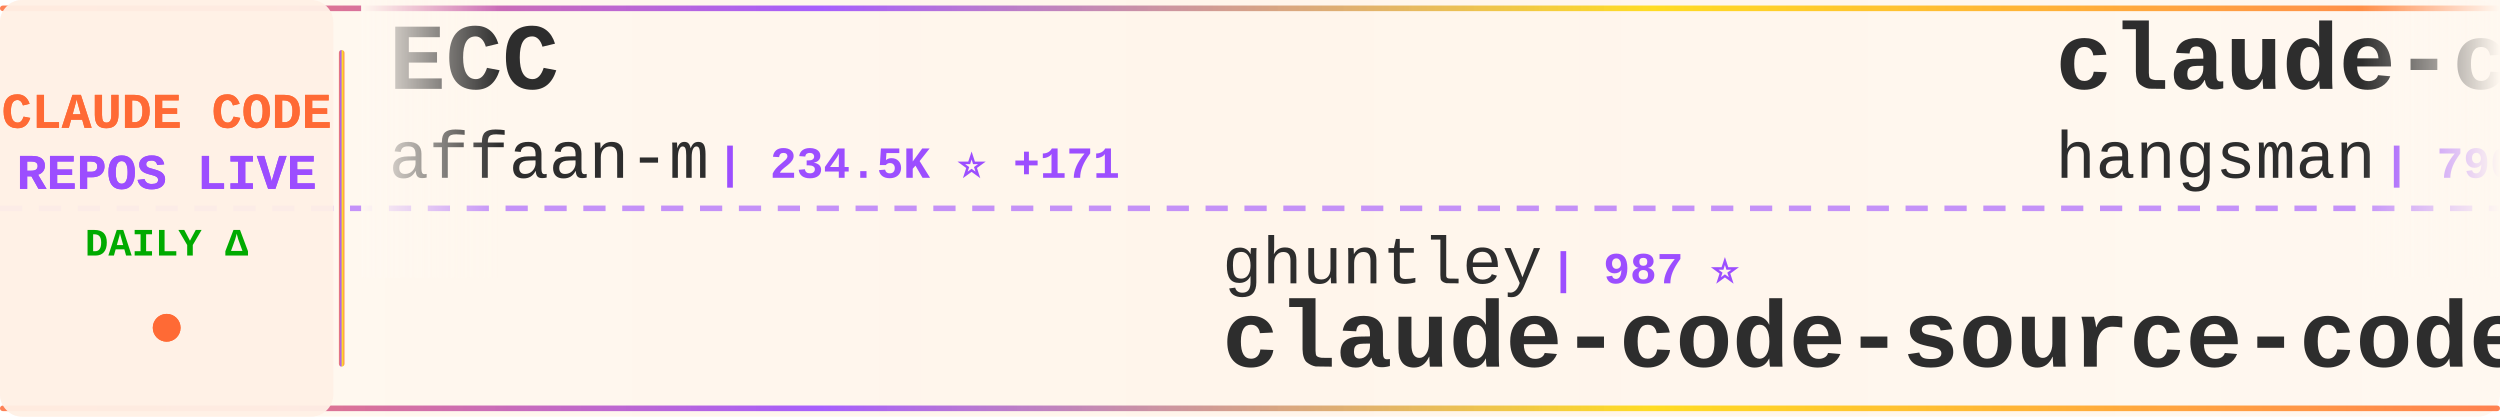
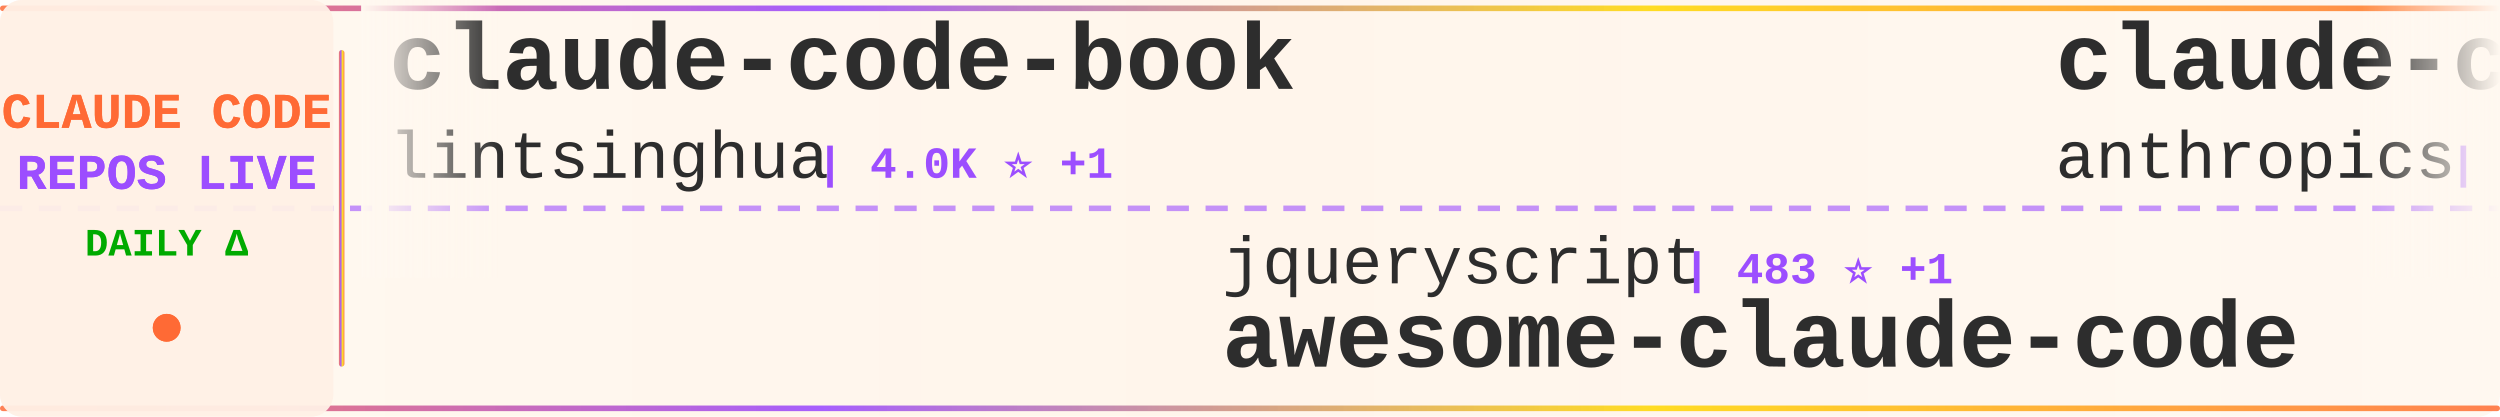
<svg xmlns="http://www.w3.org/2000/svg" width="900" height="150">
  <defs>
    <linearGradient id="tickerBg" x1="0%" y1="0%" x2="100%" y2="0%">
      <stop offset="0%" style="stop-color:#fff8f0;stop-opacity:0.98" />
      <stop offset="50%" style="stop-color:#fff5eb;stop-opacity:1" />
      <stop offset="100%" style="stop-color:#fff8f0;stop-opacity:0.98" />
    </linearGradient>
    <linearGradient id="borderGrad" x1="0%" y1="0%" x2="100%" y2="0%">
      <stop offset="0%" style="stop-color:#FF6B35;stop-opacity:0.85">
        <animate attributeName="stop-opacity" values="0.85;1;0.85" dur="2s" repeatCount="indefinite" />
      </stop>
      <stop offset="33%" style="stop-color:#9C4EFF;stop-opacity:0.9">
        <animate attributeName="stop-opacity" values="0.9;1;0.9" dur="2.2s" repeatCount="indefinite" />
      </stop>
      <stop offset="66%" style="stop-color:#FFD700;stop-opacity:0.85">
        <animate attributeName="stop-opacity" values="0.85;1;0.85" dur="1.8s" repeatCount="indefinite" />
      </stop>
      <stop offset="100%" style="stop-color:#FF6B35;stop-opacity:0.85">
        <animate attributeName="stop-opacity" values="0.85;1;0.85" dur="2s" repeatCount="indefinite" />
      </stop>
    </linearGradient>
    <filter id="textGlow">
      <feGaussianBlur stdDeviation="0.15" result="coloredBlur" />
      <feMerge>
        <feMergeNode in="coloredBlur" />
        <feMergeNode in="SourceGraphic" />
      </feMerge>
    </filter>
    <filter id="metricGlow">
      <feGaussianBlur stdDeviation="0.2" result="coloredBlur" />
      <feMerge>
        <feMergeNode in="coloredBlur" />
        <feMergeNode in="SourceGraphic" />
      </feMerge>
    </filter>
    <linearGradient id="leftFade" x1="0%" y1="0%" x2="100%" y2="0%">
      <stop offset="0%" style="stop-color:#fff8f0;stop-opacity:1" />
      <stop offset="100%" style="stop-color:#fff8f0;stop-opacity:0" />
    </linearGradient>
    <linearGradient id="rightFade" x1="0%" y1="0%" x2="100%" y2="0%">
      <stop offset="0%" style="stop-color:#fff8f0;stop-opacity:0" />
      <stop offset="100%" style="stop-color:#fff8f0;stop-opacity:1" />
    </linearGradient>
  </defs>
  <rect width="900" height="150" fill="url(#tickerBg)" rx="8" />
  <rect x="0" y="2" width="900" height="2" fill="url(#borderGrad)" rx="1" />
  <rect x="0" y="146" width="900" height="2" fill="url(#borderGrad)" rx="1" />
  <line x1="0" y1="75" x2="900" y2="75" stroke="#9C4EFF" stroke-width="2" stroke-dasharray="8 6" opacity="0.6" />
  <rect x="0" y="0" width="120" height="150" fill="#fff0e6" opacity="0.95" rx="8" />
  <text x="60" y="46" font-family="'Courier New', monospace" font-size="18" font-weight="bold" fill="#FF6B35" text-anchor="middle" filter="url(#textGlow)">
    CLAUDE CODE
  </text>
  <text x="60" y="68" font-family="'Courier New', monospace" font-size="18" font-weight="bold" fill="#9C4EFF" text-anchor="middle" filter="url(#textGlow)">
    REPOS LIVE
  </text>
  <text x="60" y="92" font-family="'Courier New', monospace" font-size="14" font-weight="bold" fill="#00aa00" text-anchor="middle">
    DAILY Δ
  </text>
  <circle cx="60" cy="118" r="5" fill="#FF6B35" filter="url(#metricGlow)">
    <animate attributeName="r" values="4;6;4" dur="1.5s" repeatCount="indefinite" />
    <animate attributeName="opacity" values="0.6;1;0.6" dur="1.5s" repeatCount="indefinite" />
  </circle>
  <rect x="122" y="18" width="2" height="114" fill="url(#borderGrad)" rx="1" />
  <clipPath id="tickerClip">
    <rect x="130" y="0" width="770" height="150" />
  </clipPath>
  <g clip-path="url(#tickerClip)">
    <g id="tickerItems">
      <animateTransform attributeName="transform" attributeType="XML" type="translate" from="0 0" to="-3000 0" dur="54s" repeatCount="indefinite" />
      <g transform="translate(0, 0)">
-         <text x="140" y="32" font-family="'Courier New', monospace" font-size="34" font-weight="bold" fill="#2d2d2d">ECC</text>
-         <text x="140" y="64" font-family="'Courier New', monospace" font-size="24" font-weight="normal" fill="#2d2d2d" opacity="1.0">affaan-m</text>
-         <text x="258" y="64" font-family="'Courier New', monospace" font-size="16" font-weight="bold" fill="#9C4EFF"> | 234.5K ⭐ +171</text>
+         <text x="140" y="32" font-family="'Courier New', monospace" font-size="34" font-weight="bold" fill="#2d2d2d">claude-code-book</text>
+         <text x="140" y="64" font-family="'Courier New', monospace" font-size="24" font-weight="normal" fill="#2d2d2d" opacity="1.0">lintsinghua</text>
+         <text x="294" y="64" font-family="'Courier New', monospace" font-size="16" font-weight="bold" fill="#9C4EFF"> | 4.0K ⭐ +1</text>
      </g>
      <g transform="translate(300, 0)">
-         <text x="140" y="102" font-family="'Courier New', monospace" font-size="24" font-weight="normal" fill="#2d2d2d" opacity="1.0">ghuntley</text>
-         <text x="258" y="102" font-family="'Courier New', monospace" font-size="16" font-weight="bold" fill="#9C4EFF"> | 987 ⭐</text>
-         <text x="140" y="132" font-family="'Courier New', monospace" font-size="34" font-weight="bold" fill="#2d2d2d">claude-code-source-code-...</text>
+         <text x="140" y="102" font-family="'Courier New', monospace" font-size="24" font-weight="normal" fill="#2d2d2d" opacity="1.0">jqueryscript</text>
+         <text x="306" y="102" font-family="'Courier New', monospace" font-size="16" font-weight="bold" fill="#9C4EFF"> | 483 ⭐ +1</text>
+         <text x="140" y="132" font-family="'Courier New', monospace" font-size="34" font-weight="bold" fill="#2d2d2d">awesome-claude-code</text>
      </g>
      <g transform="translate(600, 0)">
-         <text x="140" y="32" font-family="'Courier New', monospace" font-size="34" font-weight="bold" fill="#2d2d2d">claude-code-source</text>
-         <text x="140" y="64" font-family="'Courier New', monospace" font-size="24" font-weight="normal" fill="#2d2d2d" opacity="1.0">hangsman</text>
-         <text x="258" y="64" font-family="'Courier New', monospace" font-size="16" font-weight="bold" fill="#9C4EFF"> | 790 ⭐</text>
+         <text x="140" y="32" font-family="'Courier New', monospace" font-size="34" font-weight="bold" fill="#2d2d2d">claude-code-action</text>
+         <text x="140" y="64" font-family="'Courier New', monospace" font-size="24" font-weight="normal" fill="#2d2d2d" opacity="1.0">anthropics</text>
+         <text x="282" y="64" font-family="'Courier New', monospace" font-size="16" font-weight="bold" fill="#9C4EFF"> | 8.5K ⭐ +1</text>
      </g>
      <g transform="translate(900, 0)">
-         <text x="140" y="102" font-family="'Courier New', monospace" font-size="24" font-weight="normal" fill="#2d2d2d" opacity="1.0">JrCx7scC</text>
-         <text x="258" y="102" font-family="'Courier New', monospace" font-size="16" font-weight="bold" fill="#9C4EFF"> | 371 ⭐</text>
-         <text x="140" y="132" font-family="'Courier New', monospace" font-size="34" font-weight="bold" fill="#2d2d2d">claude-code-source</text>
+         <text x="140" y="102" font-family="'Courier New', monospace" font-size="24" font-weight="normal" fill="#2d2d2d" opacity="1.0">digitalsamba</text>
+         <text x="306" y="102" font-family="'Courier New', monospace" font-size="16" font-weight="bold" fill="#9C4EFF"> | 1.9K ⭐ +2</text>
+         <text x="140" y="132" font-family="'Courier New', monospace" font-size="34" font-weight="bold" fill="#2d2d2d">claude-code-video-toolki...</text>
      </g>
      <g transform="translate(1200, 0)">
-         <text x="140" y="32" font-family="'Courier New', monospace" font-size="34" font-weight="bold" fill="#2d2d2d">arcads-claude-code</text>
-         <text x="140" y="64" font-family="'Courier New', monospace" font-size="24" font-weight="normal" fill="#2d2d2d" opacity="1.0">krusemediallc</text>
-         <text x="318" y="64" font-family="'Courier New', monospace" font-size="16" font-weight="bold" fill="#9C4EFF"> | 1.1K ⭐ +2</text>
+         <text x="140" y="32" font-family="'Courier New', monospace" font-size="34" font-weight="bold" fill="#2d2d2d">Auto-claude-code-researc...</text>
+         <text x="140" y="64" font-family="'Courier New', monospace" font-size="24" font-weight="normal" fill="#2d2d2d" opacity="1.0">wanshuiyin</text>
+         <text x="282" y="64" font-family="'Courier New', monospace" font-size="16" font-weight="bold" fill="#9C4EFF"> | 14.0K ⭐ +4</text>
      </g>
      <g transform="translate(1500, 0)">
-         <text x="140" y="102" font-family="'Courier New', monospace" font-size="24" font-weight="normal" fill="#2d2d2d" opacity="1.0">tanbiralam</text>
-         <text x="282" y="102" font-family="'Courier New', monospace" font-size="16" font-weight="bold" fill="#9C4EFF"> | 2.1K ⭐ +2</text>
+         <text x="140" y="102" font-family="'Courier New', monospace" font-size="24" font-weight="normal" fill="#2d2d2d" opacity="1.0">VineeTagarwaL-code</text>
+         <text x="378" y="102" font-family="'Courier New', monospace" font-size="16" font-weight="bold" fill="#9C4EFF"> | 274 ⭐</text>
        <text x="140" y="132" font-family="'Courier New', monospace" font-size="34" font-weight="bold" fill="#2d2d2d">claude-code</text>
      </g>
      <g transform="translate(1800, 0)">
-         <text x="140" y="32" font-family="'Courier New', monospace" font-size="34" font-weight="bold" fill="#2d2d2d">claude-code-best-practic...</text>
-         <text x="140" y="64" font-family="'Courier New', monospace" font-size="24" font-weight="normal" fill="#2d2d2d" opacity="1.0">shanraisshan</text>
-         <text x="306" y="64" font-family="'Courier New', monospace" font-size="16" font-weight="bold" fill="#9C4EFF"> | 63.6K ⭐ +22</text>
+         <text x="140" y="32" font-family="'Courier New', monospace" font-size="34" font-weight="bold" fill="#2d2d2d">claude-code-spec-workflo...</text>
+         <text x="140" y="64" font-family="'Courier New', monospace" font-size="24" font-weight="normal" fill="#2d2d2d" opacity="1.0">Pimzino</text>
+         <text x="246" y="64" font-family="'Courier New', monospace" font-size="16" font-weight="bold" fill="#9C4EFF"> | 3.8K ⭐</text>
      </g>
      <g transform="translate(2100, 0)">
-         <text x="140" y="102" font-family="'Courier New', monospace" font-size="24" font-weight="normal" fill="#2d2d2d" opacity="1.0">anthropics</text>
-         <text x="282" y="102" font-family="'Courier New', monospace" font-size="16" font-weight="bold" fill="#9C4EFF"> | 139.4K ⭐ +14</text>
-         <text x="140" y="132" font-family="'Courier New', monospace" font-size="34" font-weight="bold" fill="#2d2d2d">claude-code</text>
+         <text x="140" y="102" font-family="'Courier New', monospace" font-size="24" font-weight="normal" fill="#2d2d2d" opacity="1.0">guanshan</text>
+         <text x="258" y="102" font-family="'Courier New', monospace" font-size="16" font-weight="bold" fill="#9C4EFF"> | 61 ⭐</text>
+         <text x="140" y="132" font-family="'Courier New', monospace" font-size="34" font-weight="bold" fill="#2d2d2d">ClaudeCode</text>
      </g>
      <g transform="translate(2400, 0)">
-         <text x="140" y="32" font-family="'Courier New', monospace" font-size="34" font-weight="bold" fill="#2d2d2d">Claude-Code-Usage-Monito...</text>
-         <text x="140" y="64" font-family="'Courier New', monospace" font-size="24" font-weight="normal" fill="#2d2d2d" opacity="1.0">Maciek-roboblog</text>
-         <text x="342" y="64" font-family="'Courier New', monospace" font-size="16" font-weight="bold" fill="#9C4EFF"> | 8.5K ⭐</text>
+         <text x="140" y="32" font-family="'Courier New', monospace" font-size="34" font-weight="bold" fill="#2d2d2d">Claude-Code</text>
+         <text x="140" y="64" font-family="'Courier New', monospace" font-size="24" font-weight="normal" fill="#2d2d2d" opacity="1.0">KPR111</text>
+         <text x="234" y="64" font-family="'Courier New', monospace" font-size="16" font-weight="bold" fill="#9C4EFF"> | 18 ⭐</text>
      </g>
      <g transform="translate(2700, 0)">
-         <text x="140" y="102" font-family="'Courier New', monospace" font-size="24" font-weight="normal" fill="#2d2d2d" opacity="1.0">xu-xiang</text>
-         <text x="258" y="102" font-family="'Courier New', monospace" font-size="16" font-weight="bold" fill="#9C4EFF"> | 1.8K ⭐ +1</text>
-         <text x="140" y="132" font-family="'Courier New', monospace" font-size="34" font-weight="bold" fill="#2d2d2d">everything-claude-code-z...</text>
+         <text x="140" y="102" font-family="'Courier New', monospace" font-size="24" font-weight="normal" fill="#2d2d2d" opacity="1.0">huangserva</text>
+         <text x="282" y="102" font-family="'Courier New', monospace" font-size="16" font-weight="bold" fill="#9C4EFF"> | 621 ⭐</text>
+         <text x="140" y="132" font-family="'Courier New', monospace" font-size="34" font-weight="bold" fill="#2d2d2d">claude-code-cli</text>
      </g>
      <g transform="translate(3000, 0)">
-         <text x="140" y="32" font-family="'Courier New', monospace" font-size="34" font-weight="bold" fill="#2d2d2d">ECC</text>
-         <text x="140" y="64" font-family="'Courier New', monospace" font-size="24" font-weight="normal" fill="#2d2d2d" opacity="1.0">affaan-m</text>
-         <text x="258" y="64" font-family="'Courier New', monospace" font-size="16" font-weight="bold" fill="#9C4EFF"> | 234.5K ⭐ +171</text>
+         <text x="140" y="32" font-family="'Courier New', monospace" font-size="34" font-weight="bold" fill="#2d2d2d">claude-code-book</text>
+         <text x="140" y="64" font-family="'Courier New', monospace" font-size="24" font-weight="normal" fill="#2d2d2d" opacity="1.0">lintsinghua</text>
+         <text x="294" y="64" font-family="'Courier New', monospace" font-size="16" font-weight="bold" fill="#9C4EFF"> | 4.0K ⭐ +1</text>
      </g>
      <g transform="translate(3300, 0)">
-         <text x="140" y="102" font-family="'Courier New', monospace" font-size="24" font-weight="normal" fill="#2d2d2d" opacity="1.0">ghuntley</text>
-         <text x="258" y="102" font-family="'Courier New', monospace" font-size="16" font-weight="bold" fill="#9C4EFF"> | 987 ⭐</text>
-         <text x="140" y="132" font-family="'Courier New', monospace" font-size="34" font-weight="bold" fill="#2d2d2d">claude-code-source-code-...</text>
+         <text x="140" y="102" font-family="'Courier New', monospace" font-size="24" font-weight="normal" fill="#2d2d2d" opacity="1.0">jqueryscript</text>
+         <text x="306" y="102" font-family="'Courier New', monospace" font-size="16" font-weight="bold" fill="#9C4EFF"> | 483 ⭐ +1</text>
+         <text x="140" y="132" font-family="'Courier New', monospace" font-size="34" font-weight="bold" fill="#2d2d2d">awesome-claude-code</text>
      </g>
      <g transform="translate(3600, 0)">
-         <text x="140" y="32" font-family="'Courier New', monospace" font-size="34" font-weight="bold" fill="#2d2d2d">claude-code-source</text>
-         <text x="140" y="64" font-family="'Courier New', monospace" font-size="24" font-weight="normal" fill="#2d2d2d" opacity="1.0">hangsman</text>
-         <text x="258" y="64" font-family="'Courier New', monospace" font-size="16" font-weight="bold" fill="#9C4EFF"> | 790 ⭐</text>
+         <text x="140" y="32" font-family="'Courier New', monospace" font-size="34" font-weight="bold" fill="#2d2d2d">claude-code-action</text>
+         <text x="140" y="64" font-family="'Courier New', monospace" font-size="24" font-weight="normal" fill="#2d2d2d" opacity="1.0">anthropics</text>
+         <text x="282" y="64" font-family="'Courier New', monospace" font-size="16" font-weight="bold" fill="#9C4EFF"> | 8.5K ⭐ +1</text>
      </g>
      <g transform="translate(3900, 0)">
-         <text x="140" y="102" font-family="'Courier New', monospace" font-size="24" font-weight="normal" fill="#2d2d2d" opacity="1.0">JrCx7scC</text>
-         <text x="258" y="102" font-family="'Courier New', monospace" font-size="16" font-weight="bold" fill="#9C4EFF"> | 371 ⭐</text>
-         <text x="140" y="132" font-family="'Courier New', monospace" font-size="34" font-weight="bold" fill="#2d2d2d">claude-code-source</text>
+         <text x="140" y="102" font-family="'Courier New', monospace" font-size="24" font-weight="normal" fill="#2d2d2d" opacity="1.0">digitalsamba</text>
+         <text x="306" y="102" font-family="'Courier New', monospace" font-size="16" font-weight="bold" fill="#9C4EFF"> | 1.9K ⭐ +2</text>
+         <text x="140" y="132" font-family="'Courier New', monospace" font-size="34" font-weight="bold" fill="#2d2d2d">claude-code-video-toolki...</text>
      </g>
    </g>
  </g>
  <rect x="130" y="0" width="50" height="100" fill="url(#leftFade)" />
  <rect x="850" y="0" width="50" height="100" fill="url(#rightFade)" />
</svg>
